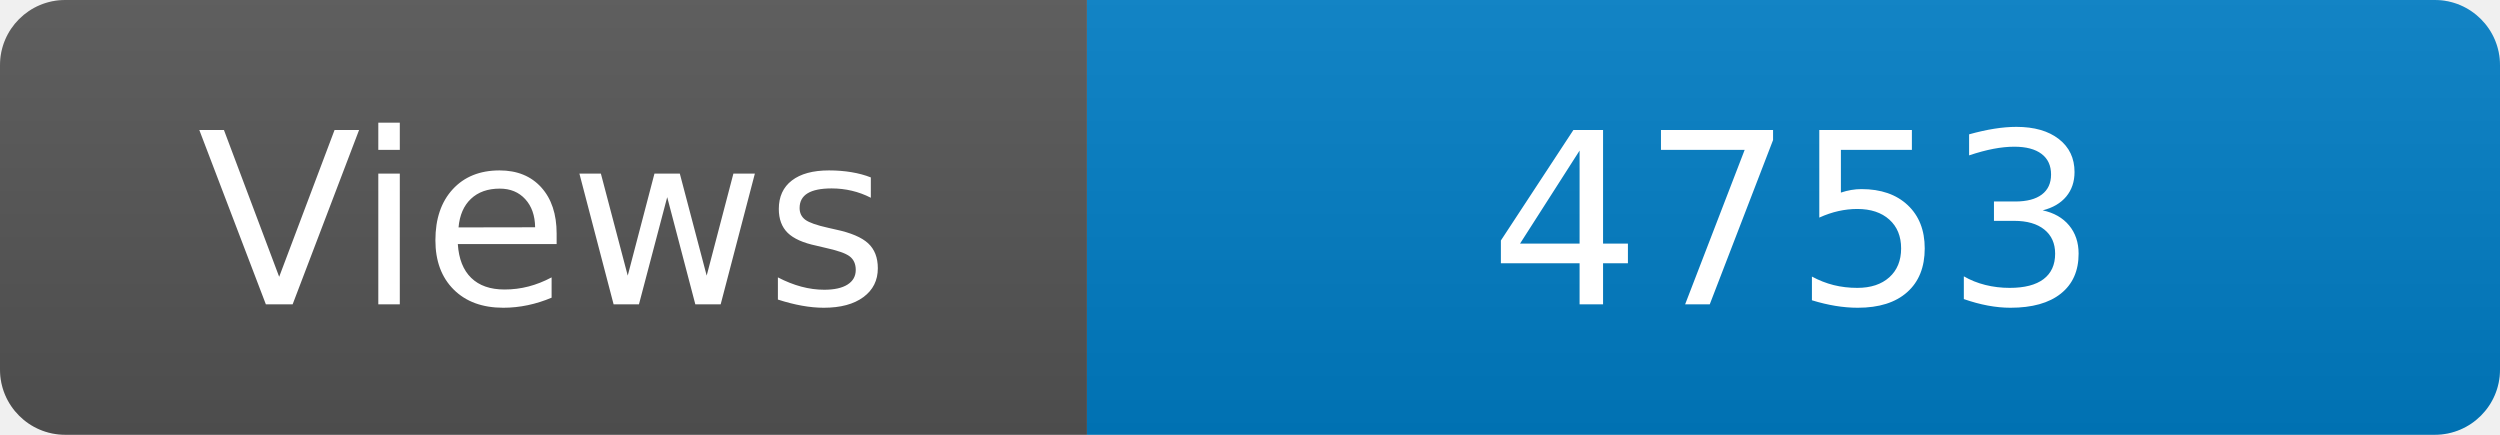
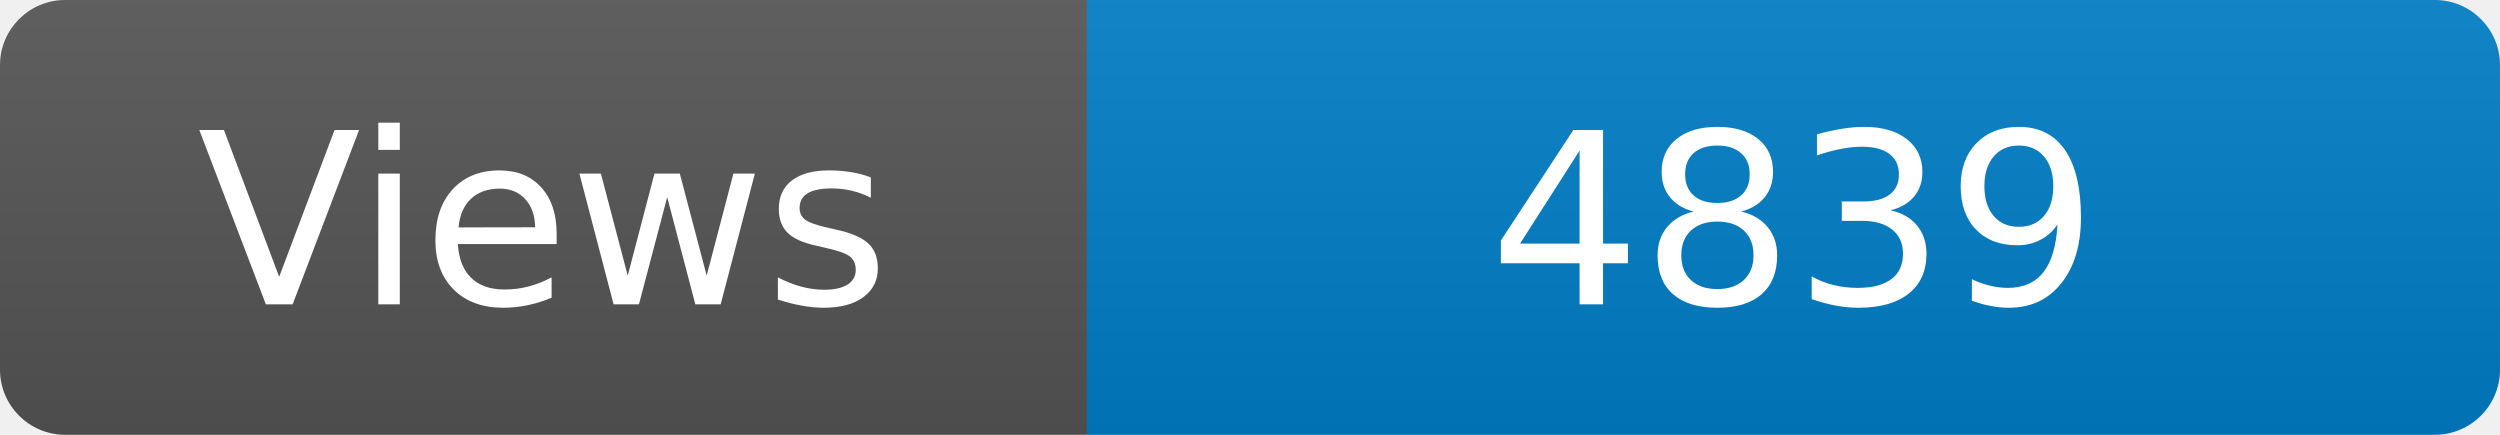
<svg xmlns="http://www.w3.org/2000/svg" width="115" height="20" role="img" aria-label="Maintained?: yes">
  <linearGradient id="s" x2="0" y2="100%">
    <stop offset="0" stop-color="#bbb" stop-opacity=".1" />
    <stop offset="1" stop-opacity=".1" />
  </linearGradient>
  <clipPath id="r">
    <rect width="115" height="20" rx="3" fill="#fff" />
  </clipPath>
  <g clip-path="url(#r)">
    <rect width="50" height="20" fill="#555" />
    <rect x="50" width="160" height="20" fill="#007ec6" />
    <rect width="115" height="20" fill="url(#s)" />
  </g>
  <g fill="#fff" text-anchor="middle" font-family="Verdana,Geneva,DejaVu Sans,sans-serif" font-size="110">
    <text x="250" y="140" transform="scale(.1)" fill="#fff">Views</text>
-     <text x="825" y="140" transform="scale(.1)" fill="#fff">4753</text>
+     <text x="825" y="140" transform="scale(.1)" fill="#fff">4839</text>
  </g>
</svg>
